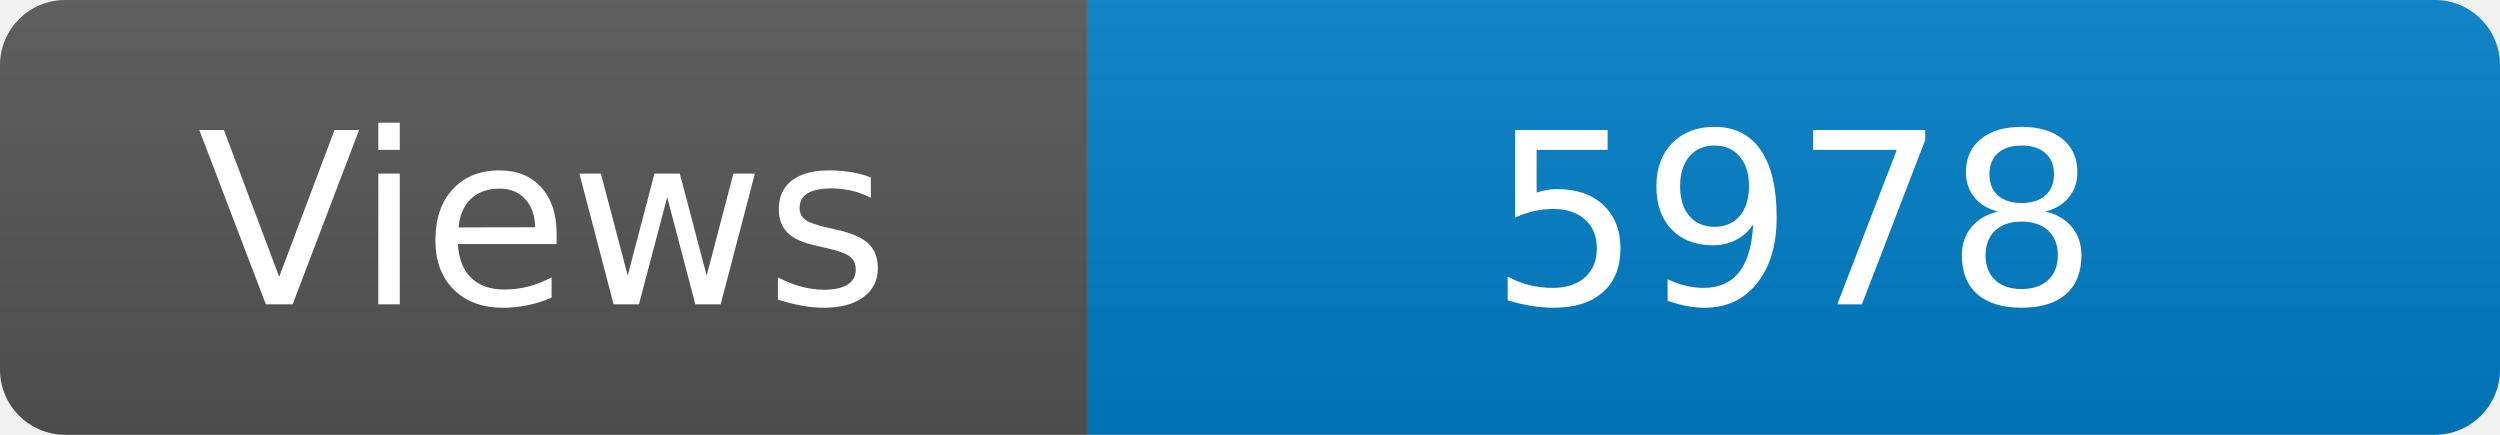
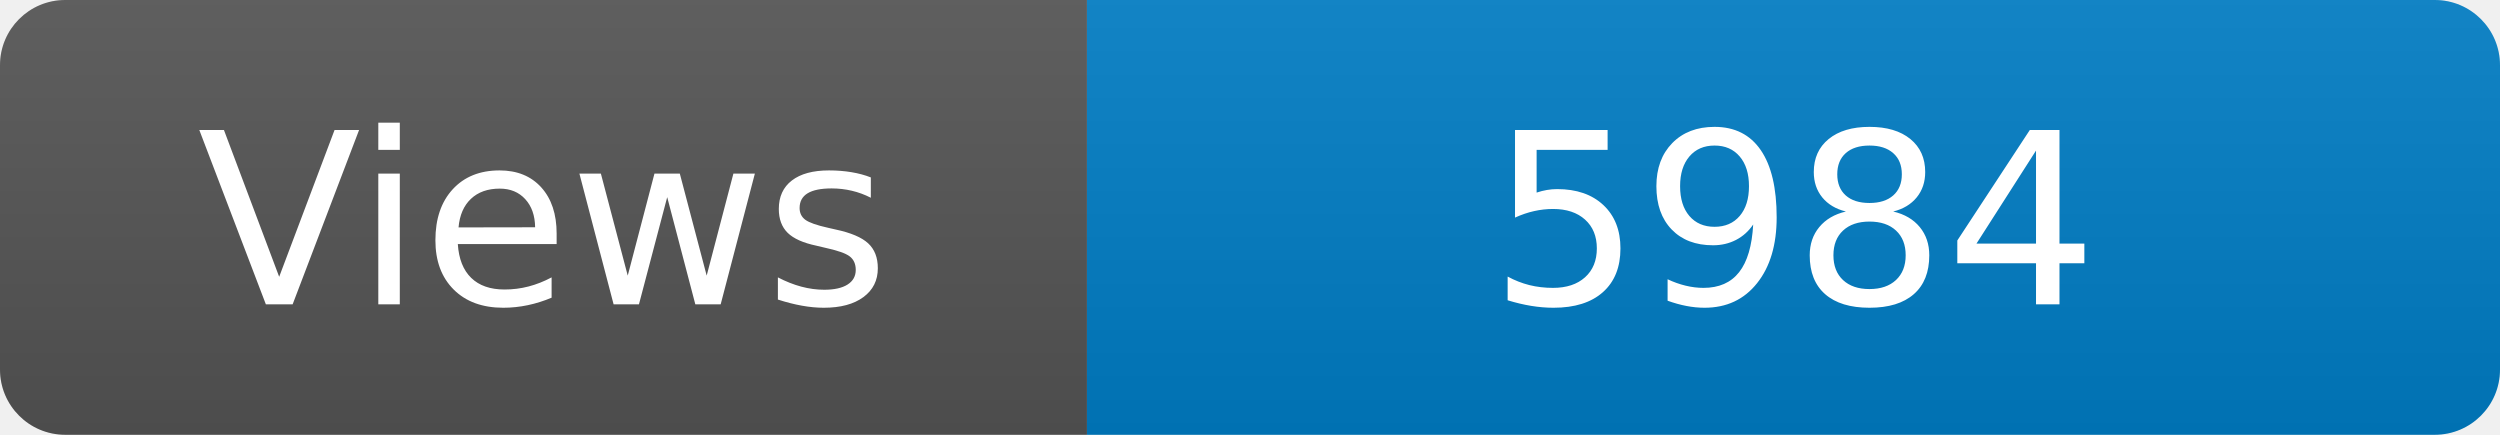
<svg xmlns="http://www.w3.org/2000/svg" width="115" height="20" role="img" aria-label="Maintained?: yes">
  <linearGradient id="s" x2="0" y2="100%">
    <stop offset="0" stop-color="#bbb" stop-opacity=".1" />
    <stop offset="1" stop-opacity=".1" />
  </linearGradient>
  <clipPath id="r">
    <rect width="115" height="20" rx="3" fill="#fff" />
  </clipPath>
  <g clip-path="url(#r)">
    <rect width="50" height="20" fill="#555" />
    <rect x="50" width="160" height="20" fill="#007ec6" />
    <rect width="115" height="20" fill="url(#s)" />
  </g>
  <g fill="#fff" text-anchor="middle" font-family="Verdana,Geneva,DejaVu Sans,sans-serif" font-size="110">
    <text x="250" y="140" transform="scale(.1)" fill="#fff">Views</text>
-     <text x="825" y="140" transform="scale(.1)" fill="#fff">5978</text>
+     <text x="825" y="140" transform="scale(.1)" fill="#fff">5984</text>
  </g>
</svg>
